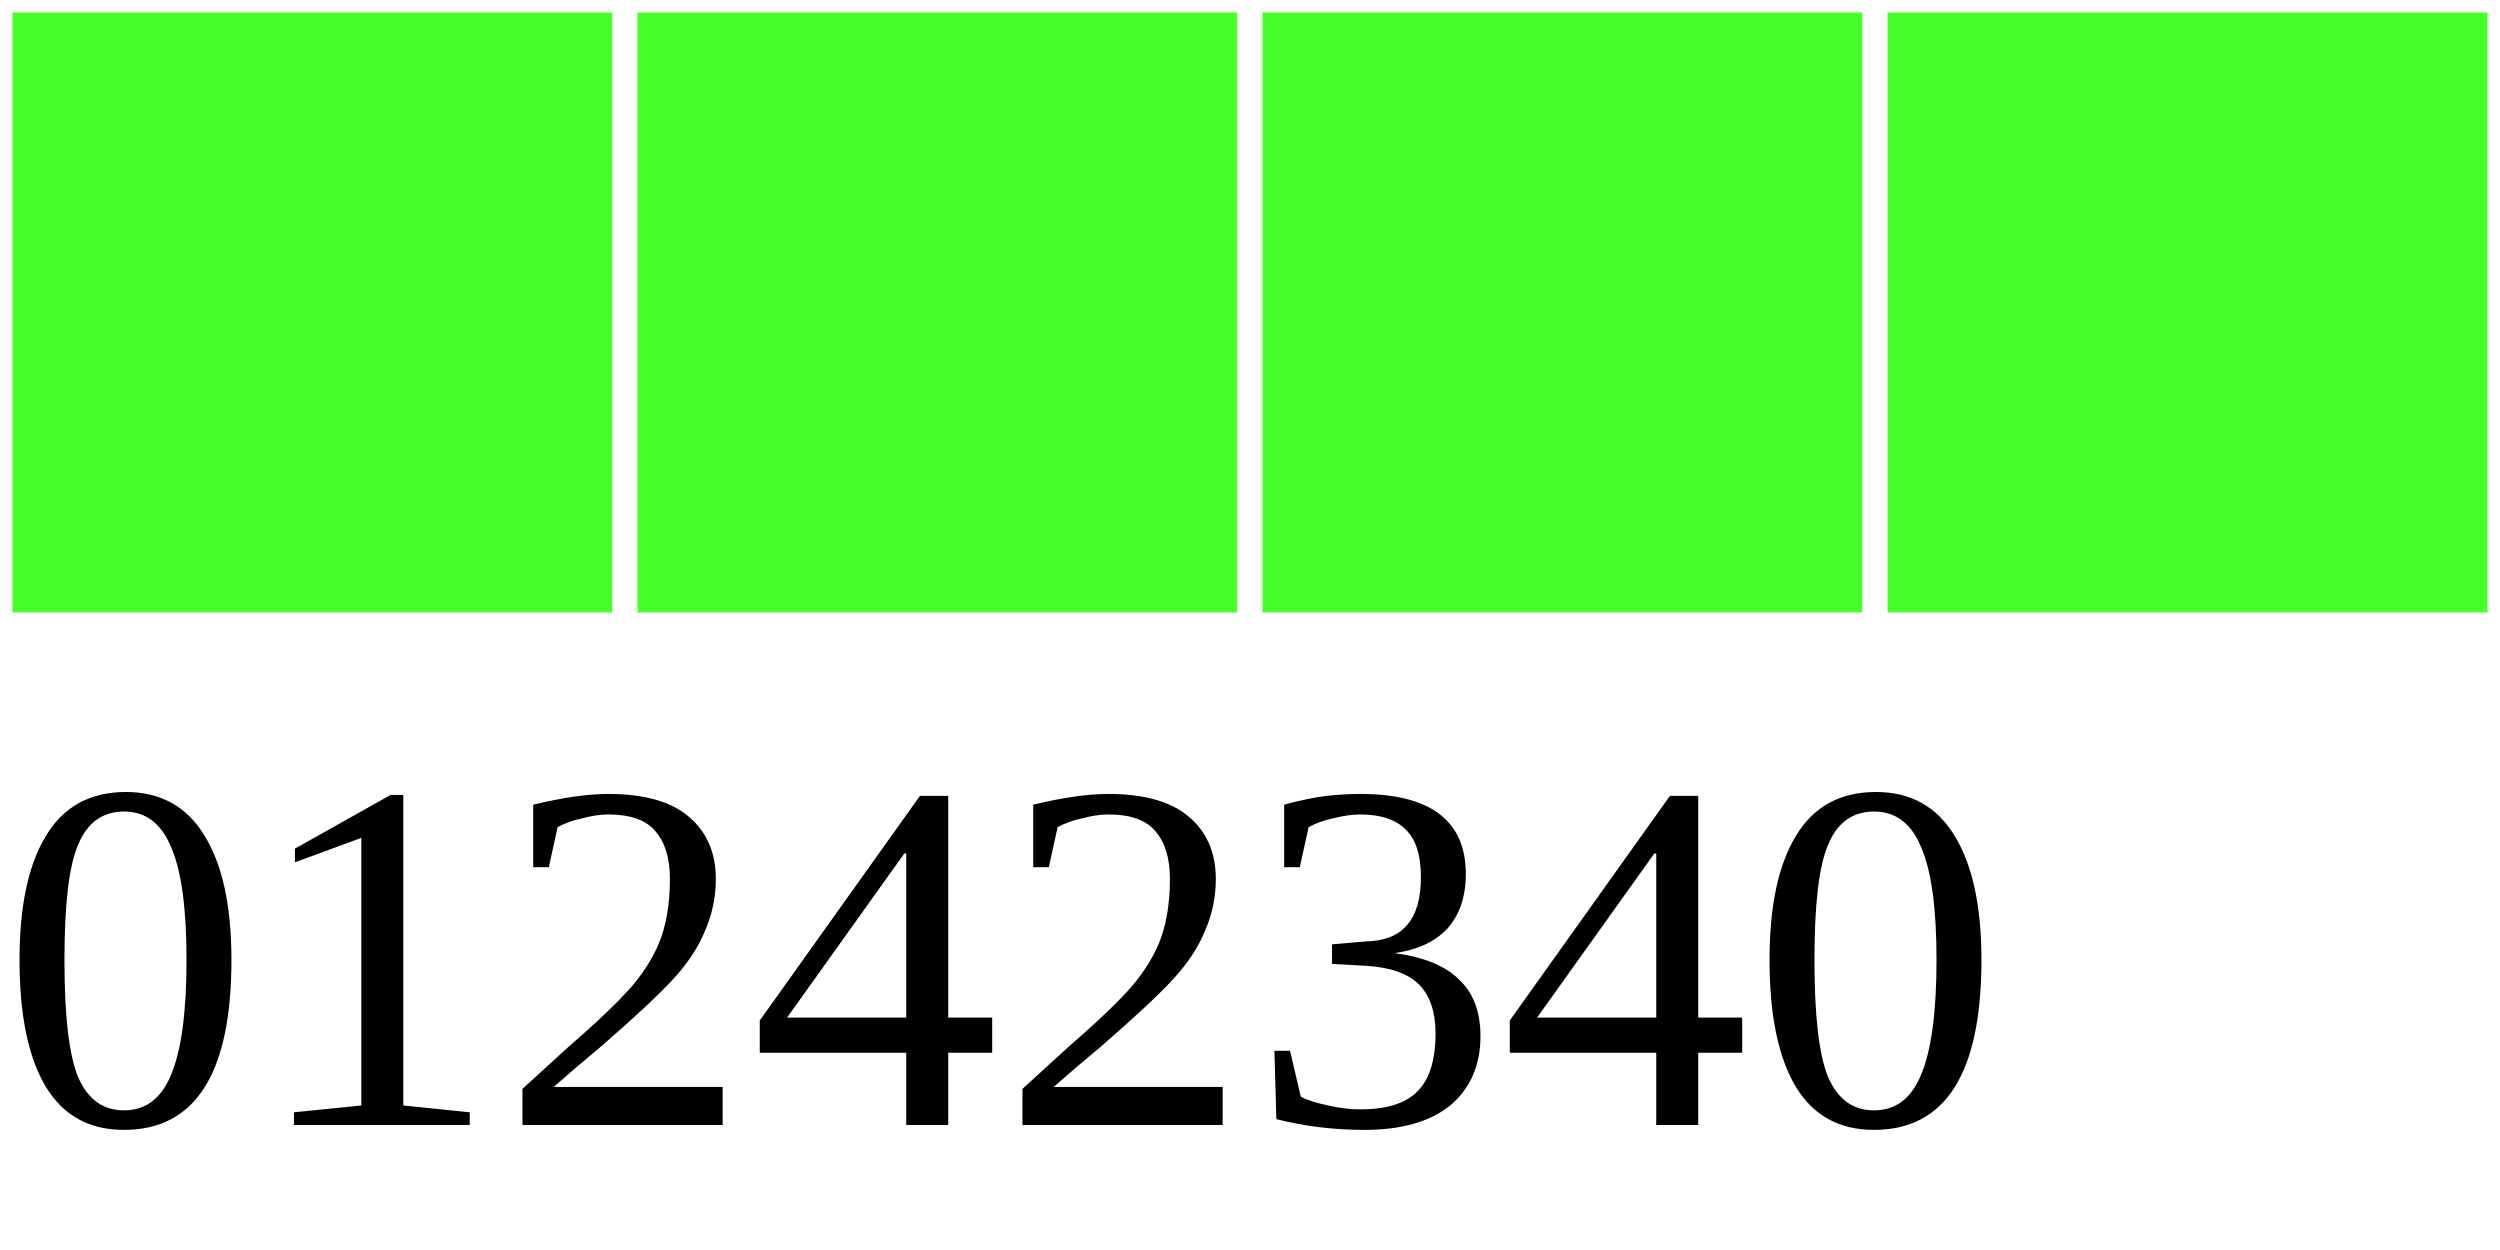
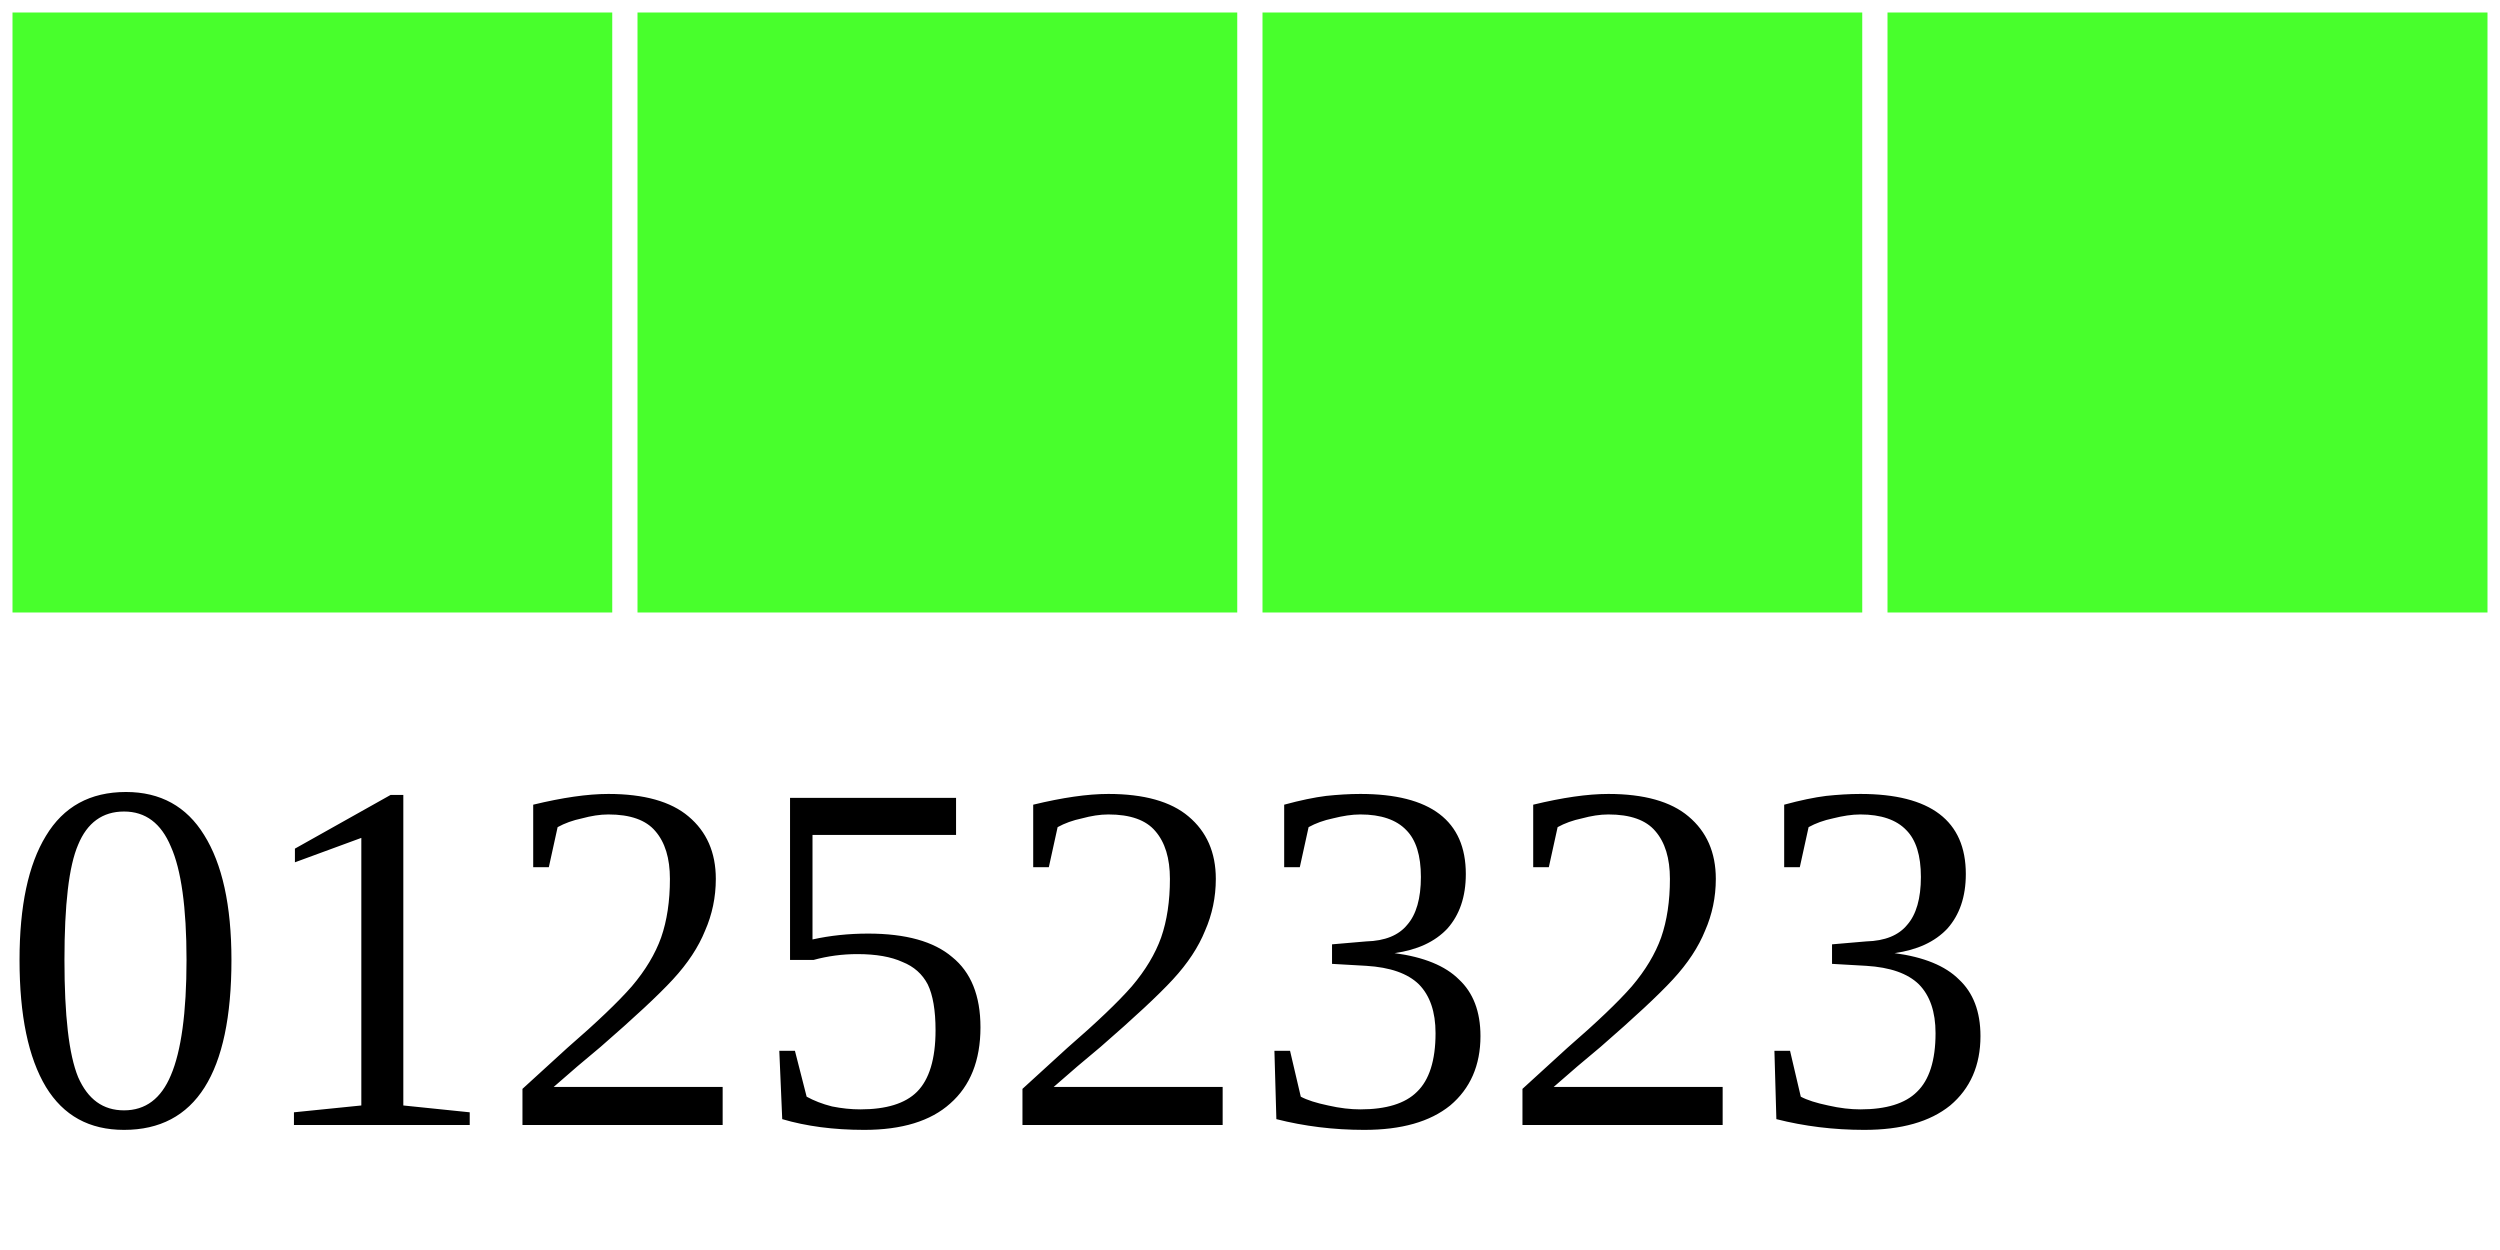
<svg xmlns="http://www.w3.org/2000/svg" width="40" height="20">
  <g>
    <rect width="10" height="10" style="fill:#48FF2C;stroke-width:0.4;stroke:rgb(255,255,255)" x="0" />
    <rect width="10" height="10" style="fill:#48FF2C;stroke-width:0.4;stroke:rgb(255,255,255)" x="10" />
    <rect width="10" height="10" style="fill:#48FF2C;stroke-width:0.4;stroke:rgb(255,255,255)" x="20" />
    <rect width="10" height="10" style="fill:#48FF2C;stroke-width:0.4;stroke:rgb(255,255,255)" x="30" />
-     <text x="0" y="18" fill="black" font-size="8">01242340</text>
+     <text x="0" y="18" fill="black" font-size="8">01252323</text>
  </g>
</svg>
